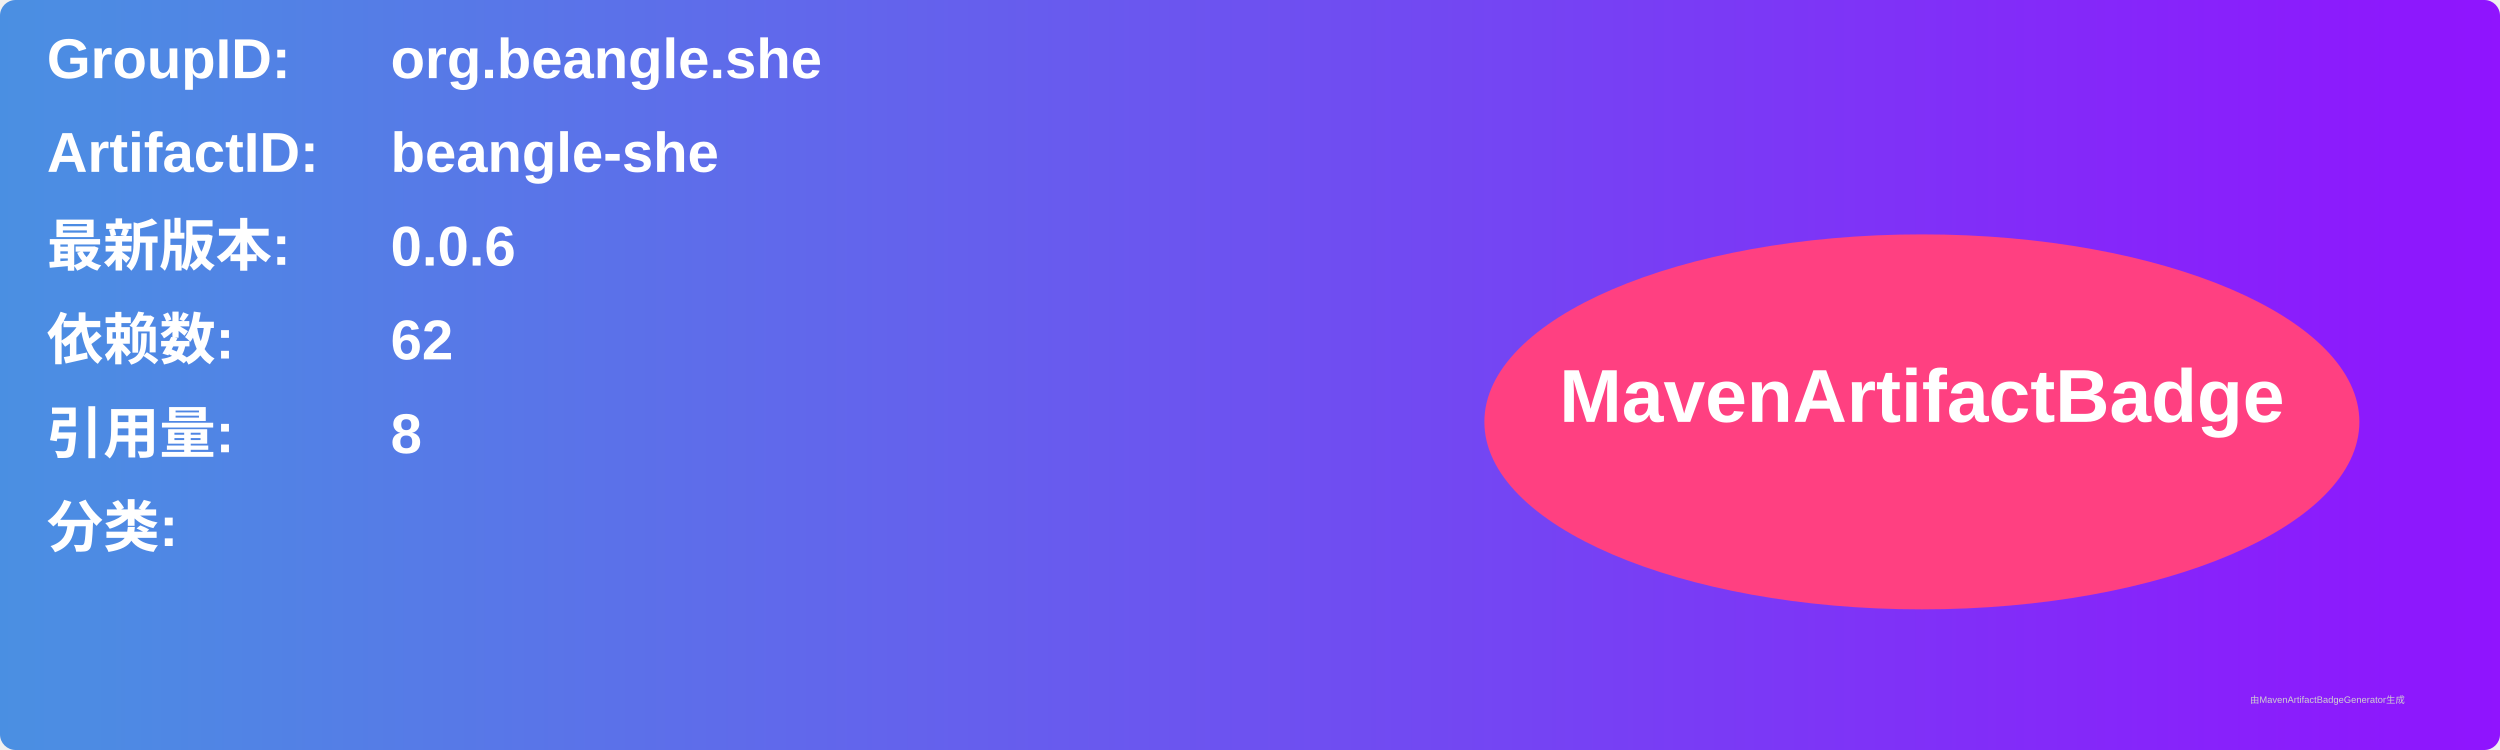
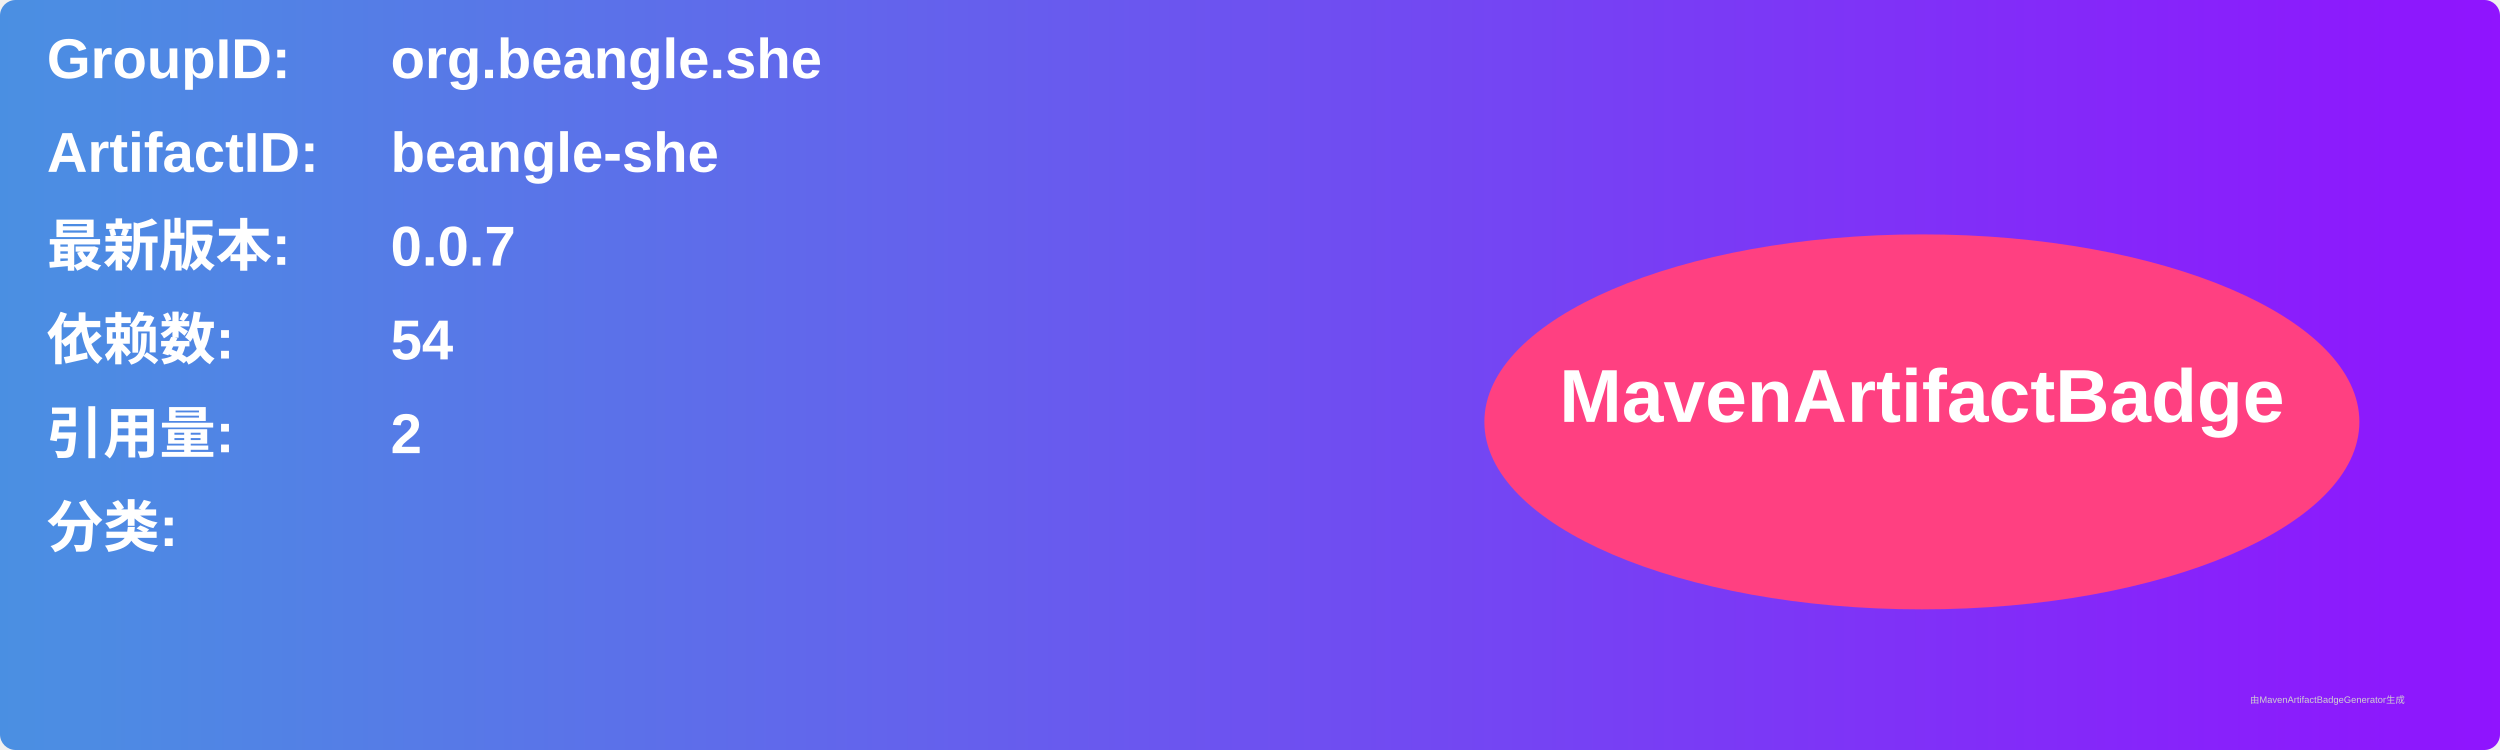
<svg xmlns="http://www.w3.org/2000/svg" width="800" height="240" viewBox="0 0 800 240">
  <linearGradient id="grad" x1="0%" y1="0%" x2="100%" y2="0%">
    <stop offset="0%" stop-color="#4a90e2" />
    <stop offset="100%" stop-color="#9013fe" />
  </linearGradient>
  <rect width="100%" height="100%" rx="5" ry="5" fill="url(#grad)" />
  <g transform="translate(15, 15)">
    <text x="0" y="10" font-family="Arial" font-size="18" fill="white" font-weight="bold" width="260">GroupID:</text>
    <text x="110" y="10" font-family="Arial" font-size="18" fill="white" font-weight="bold" width="460">org.beangle.she</text>
    <text x="0" y="40" font-family="Arial" font-size="18" fill="white" font-weight="bold" width="260">ArtifactID:</text>
    <text x="110" y="40" font-family="Arial" font-size="18" fill="white" font-weight="bold" width="460">beangle-she</text>
    <text x="0" y="70" font-family="Arial" font-size="18" fill="white" font-weight="bold">最新版本:</text>
    <text x="110" y="70" font-family="Arial" font-size="18" fill="white" font-weight="bold">
-       <tspan font-weight="bold">0.0.6</tspan>
+       <tspan font-weight="bold">0.0.7</tspan>
    </text>
    <text x="0" y="100" font-family="Arial" font-size="18" fill="white" font-weight="bold">依赖数: </text>
    <text x="110" y="100" font-family="Arial" font-size="18" fill="white">
-       <tspan font-weight="bold">62</tspan>
+       <tspan font-weight="bold">54</tspan>
    </text>
    <text x="0" y="130" font-family="Arial" font-size="18" fill="white" font-weight="bold">引用量: </text>
    <text x="110" y="130" font-family="Arial" font-size="18" fill="white">
-       <tspan font-weight="bold">8</tspan>
+       <tspan font-weight="bold">2</tspan>
    </text>
    <text x="0" y="160" font-family="Arial" font-size="18" fill="white" font-weight="bold">分类:</text>
    <text x="10" y="190" font-family="Arial" font-size="10" fill="white">
      <tspan font-weight="bold" />
    </text>
    <ellipse cx="600" cy="120" rx="140" ry="60" fill="#ff4081" />
    <text x="600" y="120" text-anchor="middle" font-family="Arial" font-size="24" fill="white" font-weight="bold">MavenArtifactBadge</text>
  </g>
  <text x="720" y="225" font-family="Arial" font-size="3" fill="#d0d0d0">由MavenArtifactBadgeGenerator生成</text>
</svg>
